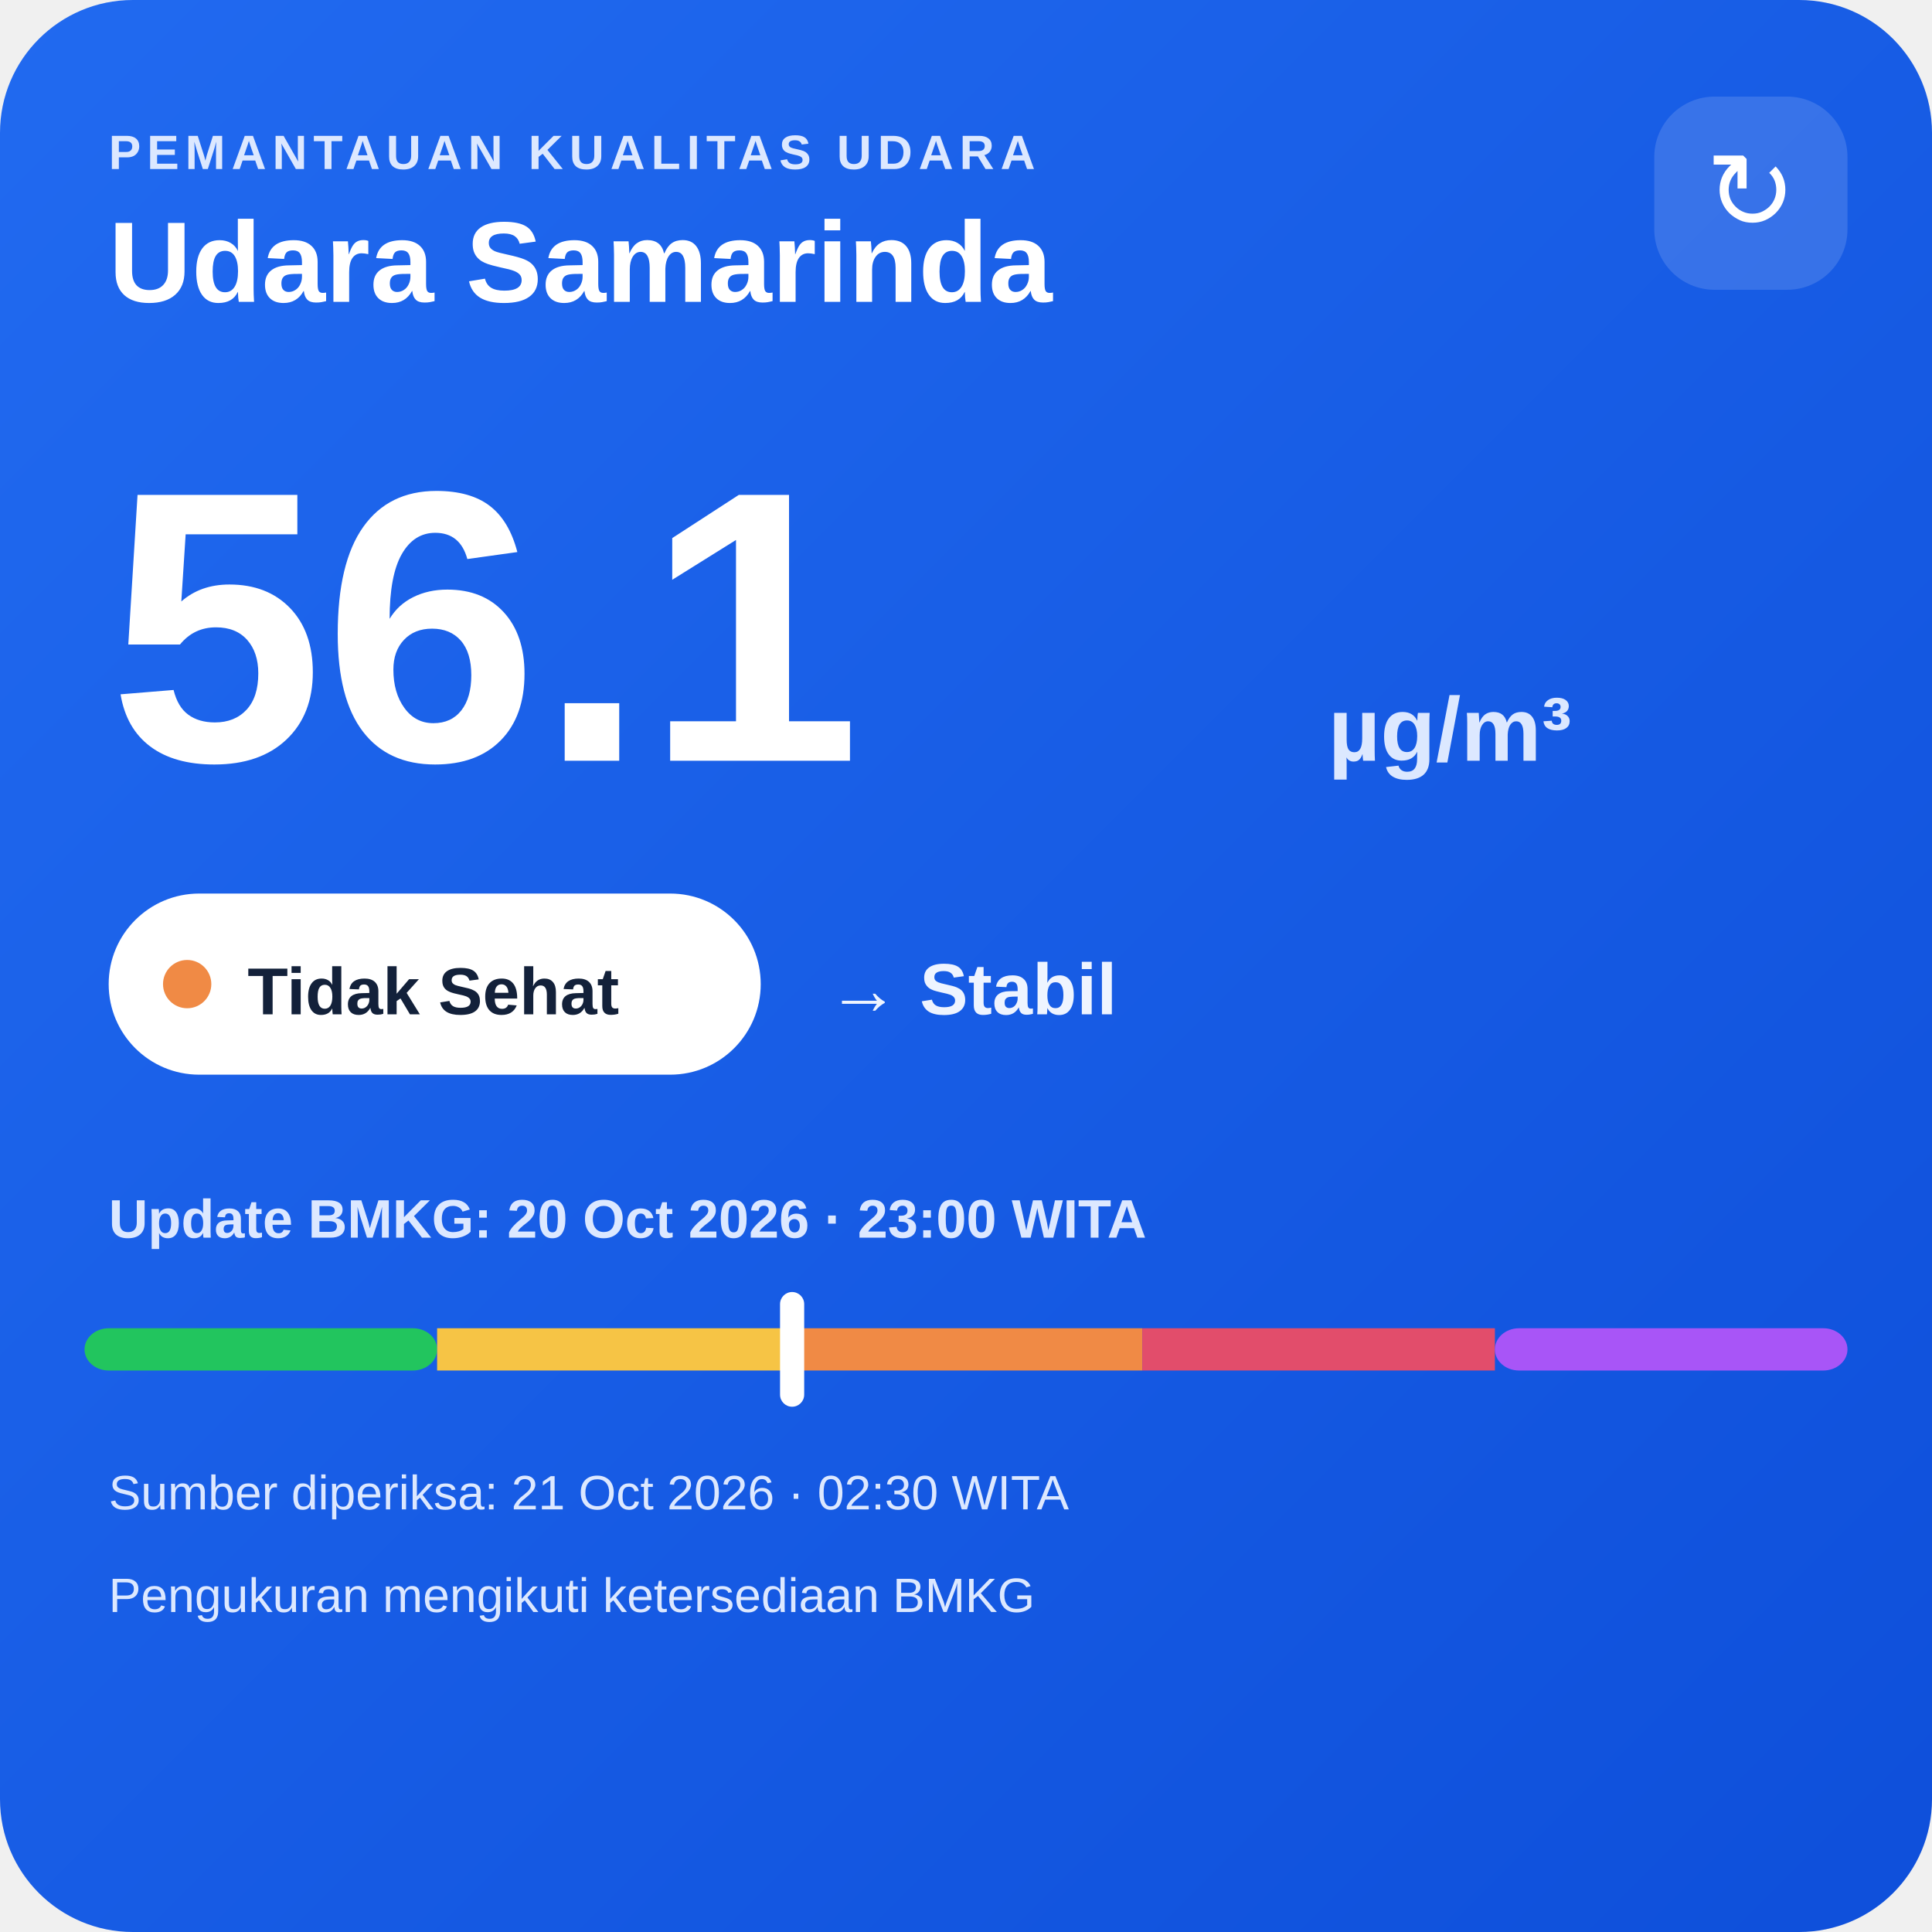
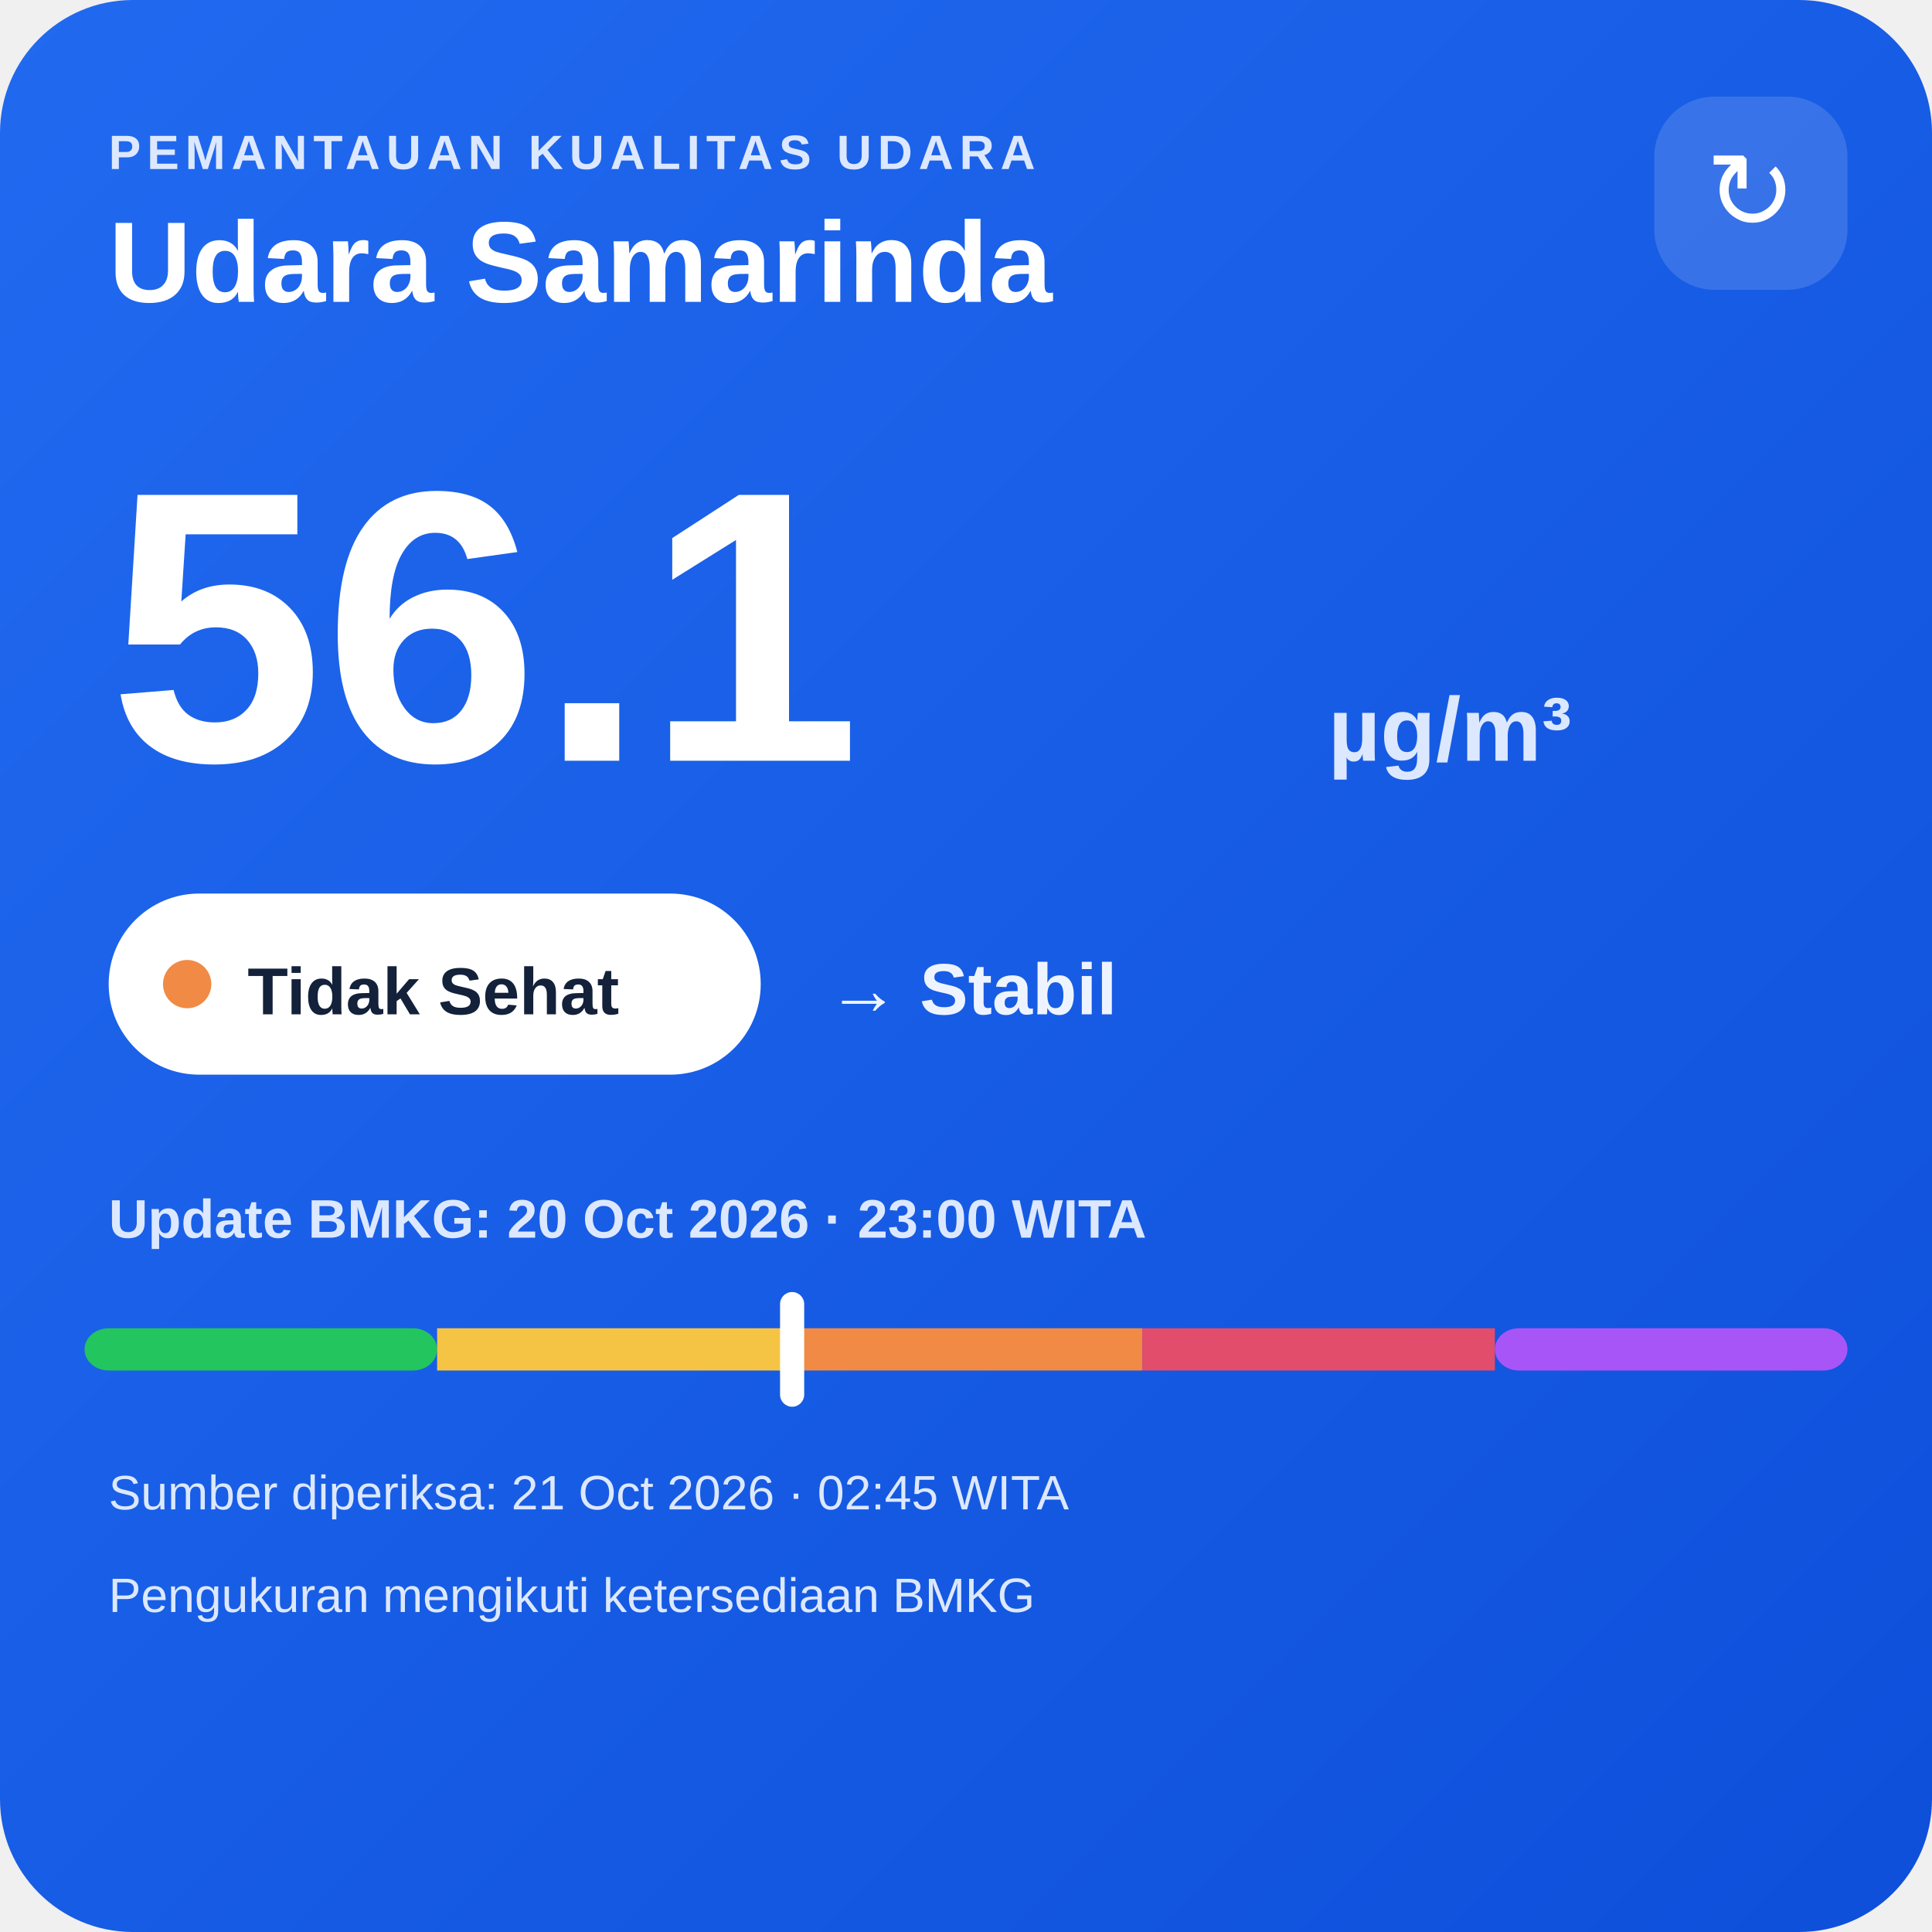
<svg xmlns="http://www.w3.org/2000/svg" width="320" height="320" viewBox="0 0 320 320">
  <defs>
    <linearGradient id="bg" x1="0" y1="0" x2="1" y2="1">
      <stop offset="0" stop-color="#216af0" />
      <stop offset="1" stop-color="#0e4fda" />
    </linearGradient>
  </defs>
  <rect width="320" height="320" rx="22" fill="url(#bg)" />
  <text x="18" y="28" fill="#dce8ff" font-family="Arial,sans-serif" font-size="8" font-weight="700" letter-spacing="1">PEMANTAUAN KUALITAS UDARA</text>
  <text x="18" y="50" fill="#ffffff" font-family="Arial,sans-serif" font-size="19" font-weight="700">Udara Samarinda</text>
  <rect x="274" y="16" width="32" height="32" rx="10" fill="#ffffff" fill-opacity=".14" />
  <text x="290" y="38" text-anchor="middle" fill="#ffffff" font-family="Arial,sans-serif" font-size="18">↻</text>
  <text x="18" y="126" fill="#ffffff" font-family="Arial,sans-serif" font-size="64" font-weight="800">56.1</text>
  <text x="220" y="126" fill="#dce8ff" font-family="Arial,sans-serif" font-size="15" font-weight="700">µg/m³</text>
  <rect x="18" y="148" width="108" height="30" rx="15" fill="#ffffff" />
  <circle cx="31" cy="163" r="4" fill="#f08a45" />
  <text x="41" y="168" fill="#13213a" font-family="Arial,sans-serif" font-size="11" font-weight="700">Tidak Sehat</text>
  <text x="137" y="168" fill="#eef4ff" font-family="Arial,sans-serif" font-size="12" font-weight="700">→ Stabil</text>
  <text x="18" y="205" fill="#dce8ff" font-family="Arial,sans-serif" font-size="9" font-weight="700">Update BMKG: 20 Oct 2026 · 23:00 WITA</text>
  <rect x="14" y="220" width="58.4" height="7" rx="4" fill="#22c55e" />
  <rect x="72.4" y="220" width="58.4" height="7" fill="#f6c445" />
  <rect x="130.8" y="220" width="58.4" height="7" fill="#f08a45" />
  <rect x="189.2" y="220" width="58.4" height="7" fill="#e24d6b" />
  <rect x="247.6" y="220" width="58.4" height="7" rx="4" fill="#a855f7" />
  <rect x="129.2" y="214" width="4" height="19" rx="2" fill="#ffffff" />
-   <text x="18" y="250" fill="#dce8ff" font-family="Arial,sans-serif" font-size="8">Sumber diperiksa: 21 Oct 2026 · 02:30 WITA</text>
+   <text x="18" y="250" fill="#dce8ff" font-family="Arial,sans-serif" font-size="8">Sumber diperiksa: 21 Oct 2026 · 02:45 WITA</text>
  <text x="18" y="267" fill="#dce8ff" font-family="Arial,sans-serif" font-size="8">Pengukuran mengikuti ketersediaan BMKG</text>
</svg>
